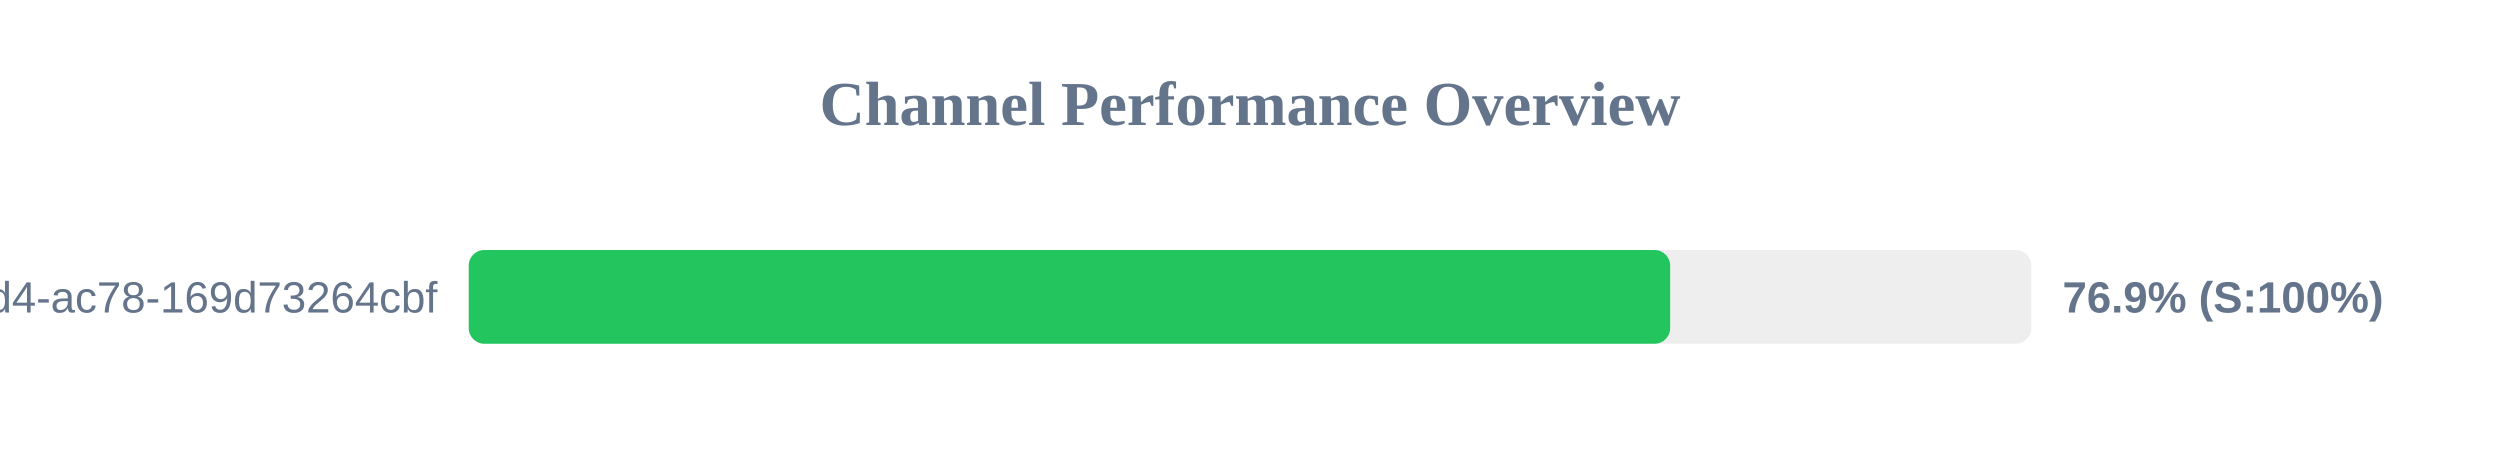
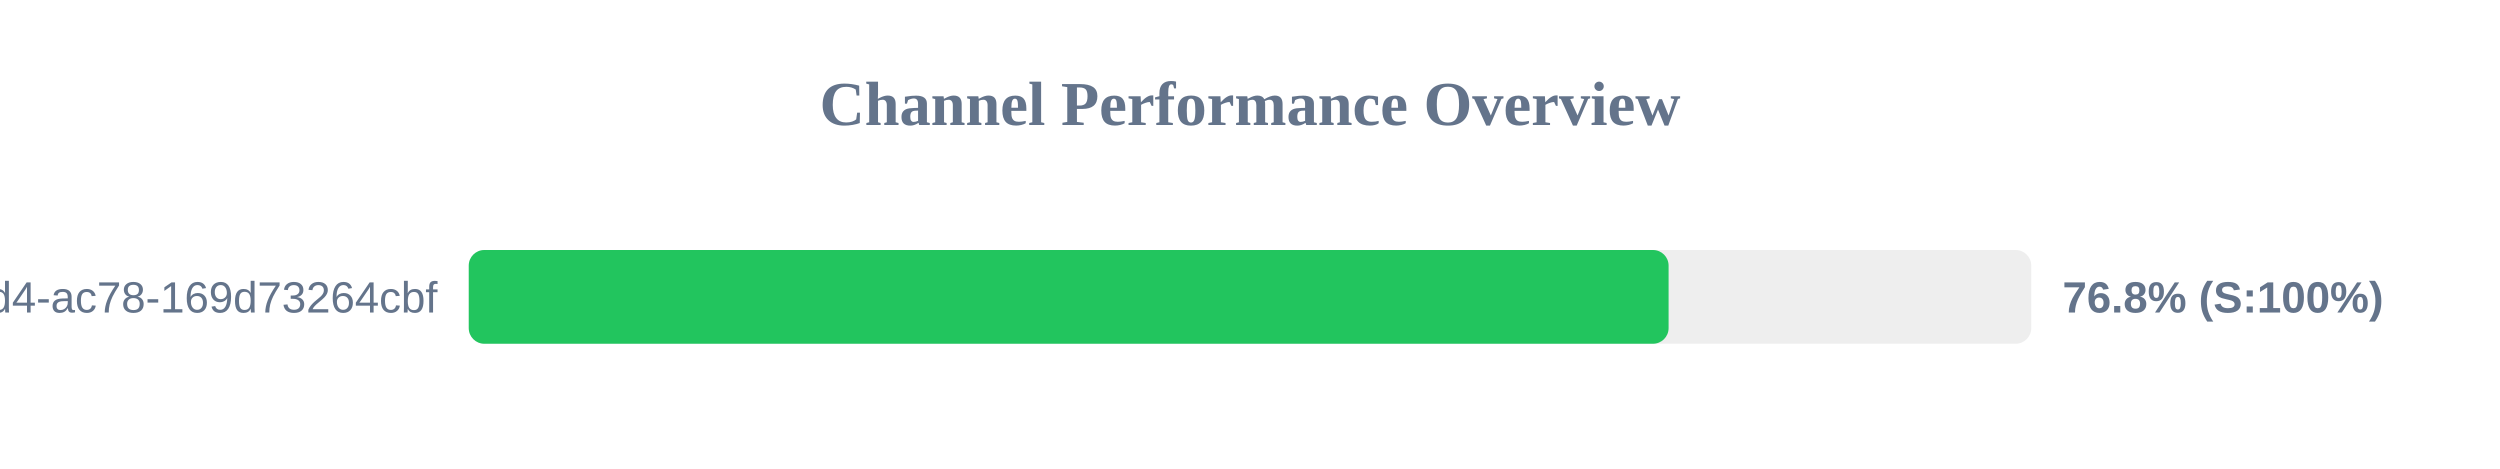
<svg xmlns="http://www.w3.org/2000/svg" width="800" height="150" version="1.1">
  <style>
        .row { font: 14px Arial; fill: #64748b; }
        .score { font: bold 14px Arial; fill: #64748b; }
    </style>
  <text x="400" y="40" text-anchor="middle" font-size="20px" font-weight="bold" fill="#64748b">Channel Performance Overview</text>
  <rect x="150" y="80" width="500" height="30" fill="#eee" rx="5" />
-   <rect x="150" y="80" width="384.45" height="30" fill="#22c55e" rx="5" />
+   <rect x="150" y="80" width="383.95" height="30" fill="#22c55e" rx="5" />
  <text x="140" y="100" text-anchor="end" class="row">?uuid=48c2c901-72e6-46d4-ac78-169d73264cbf</text>
-   <text x="660" y="100" text-anchor="start" class="score">76.9% (S:100%)</text>
+   <text x="660" y="100" text-anchor="start" class="score">76.8% (S:100%)</text>
</svg>
